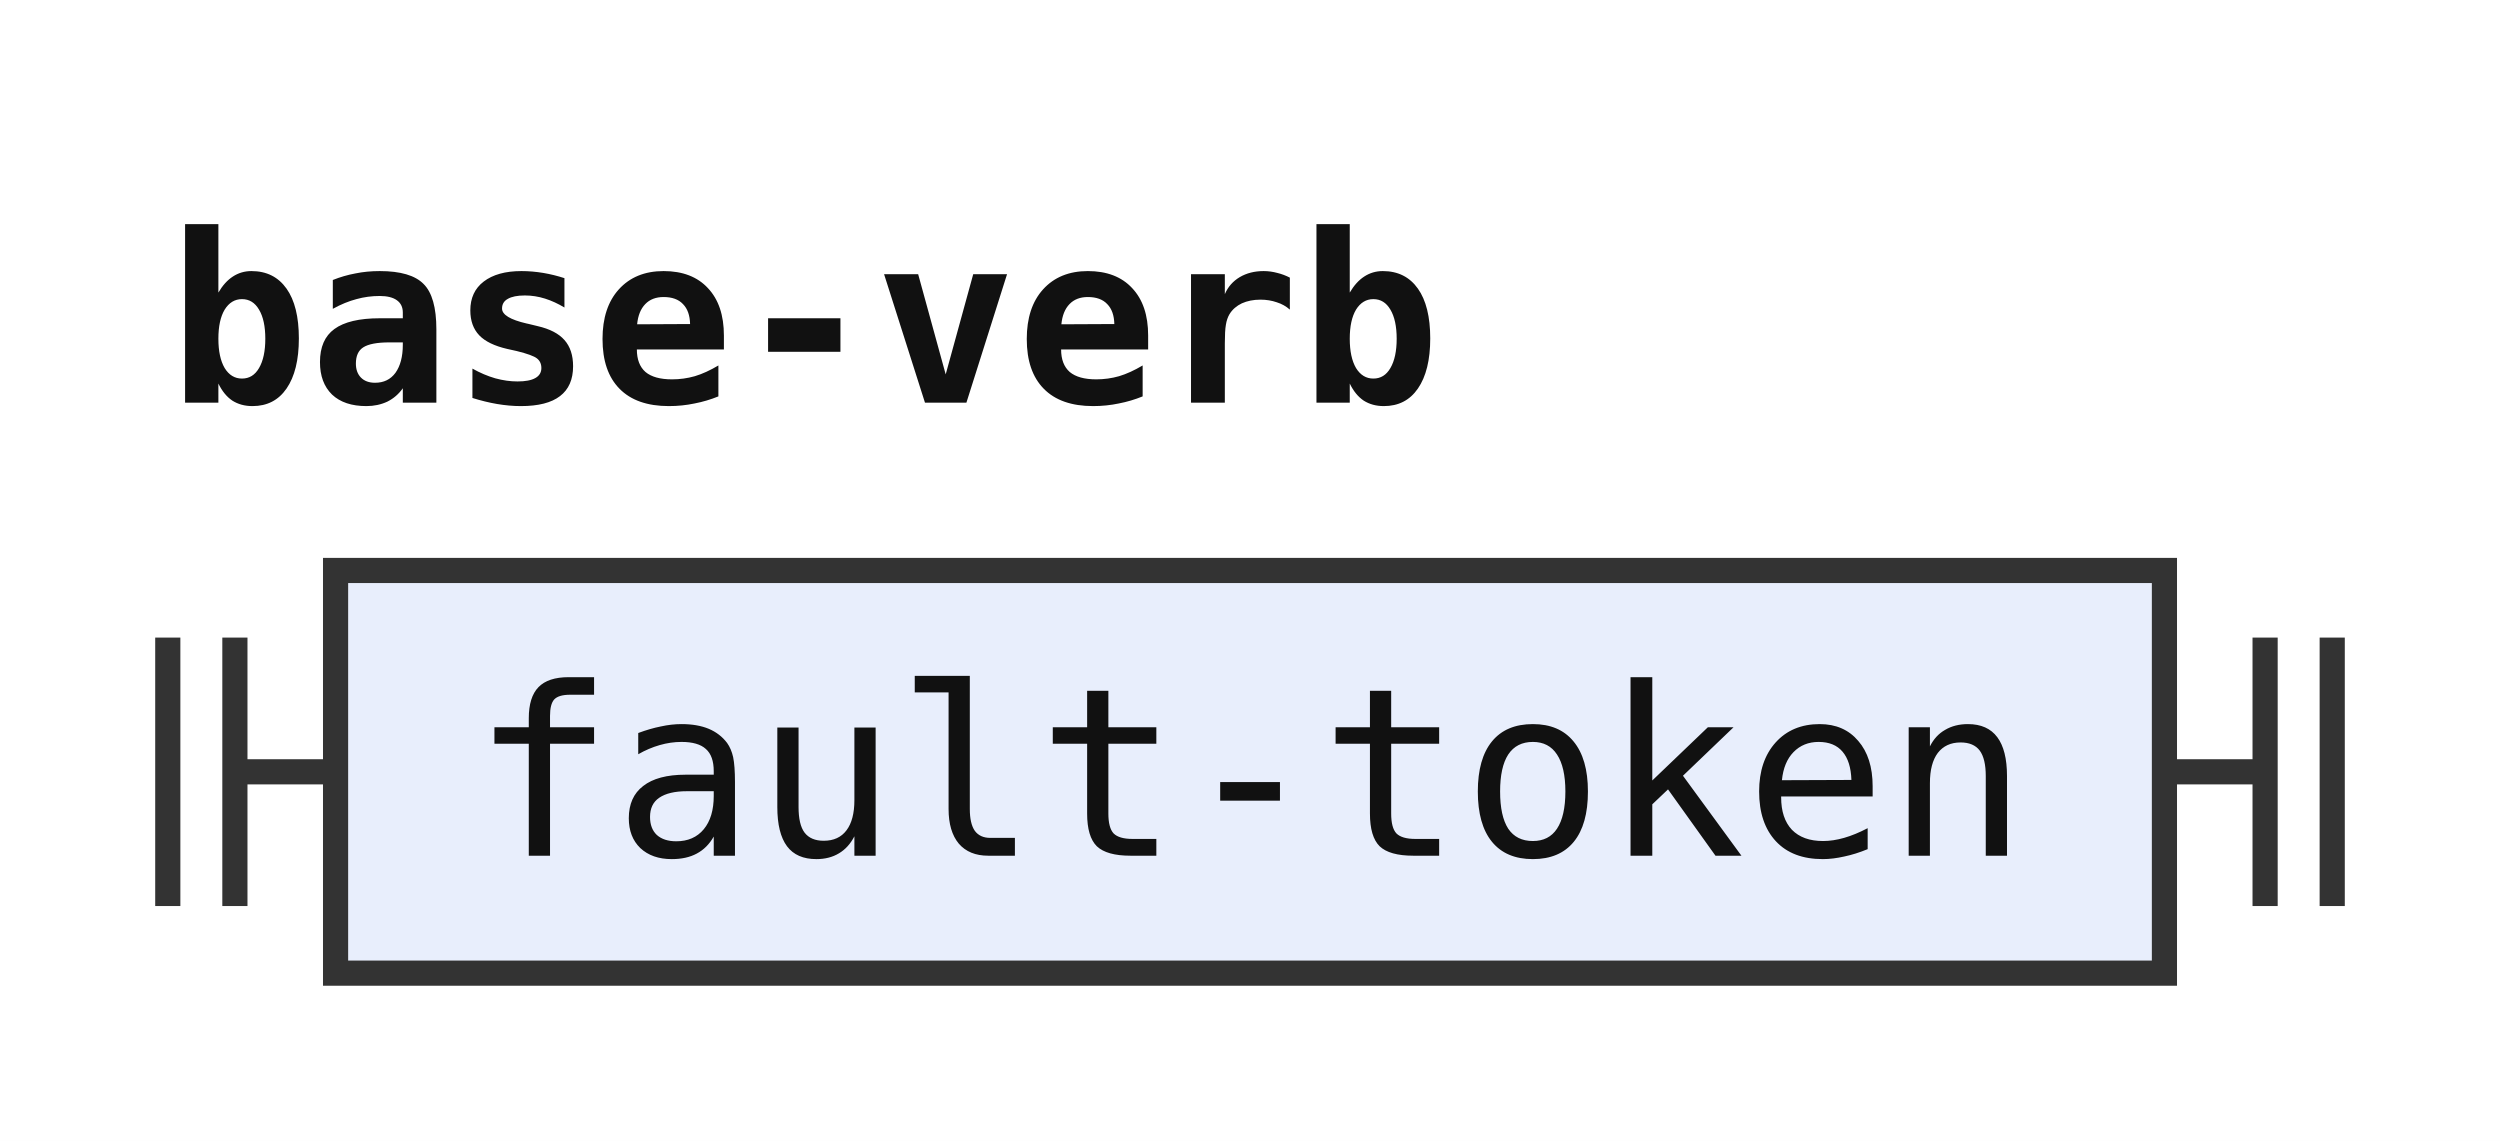
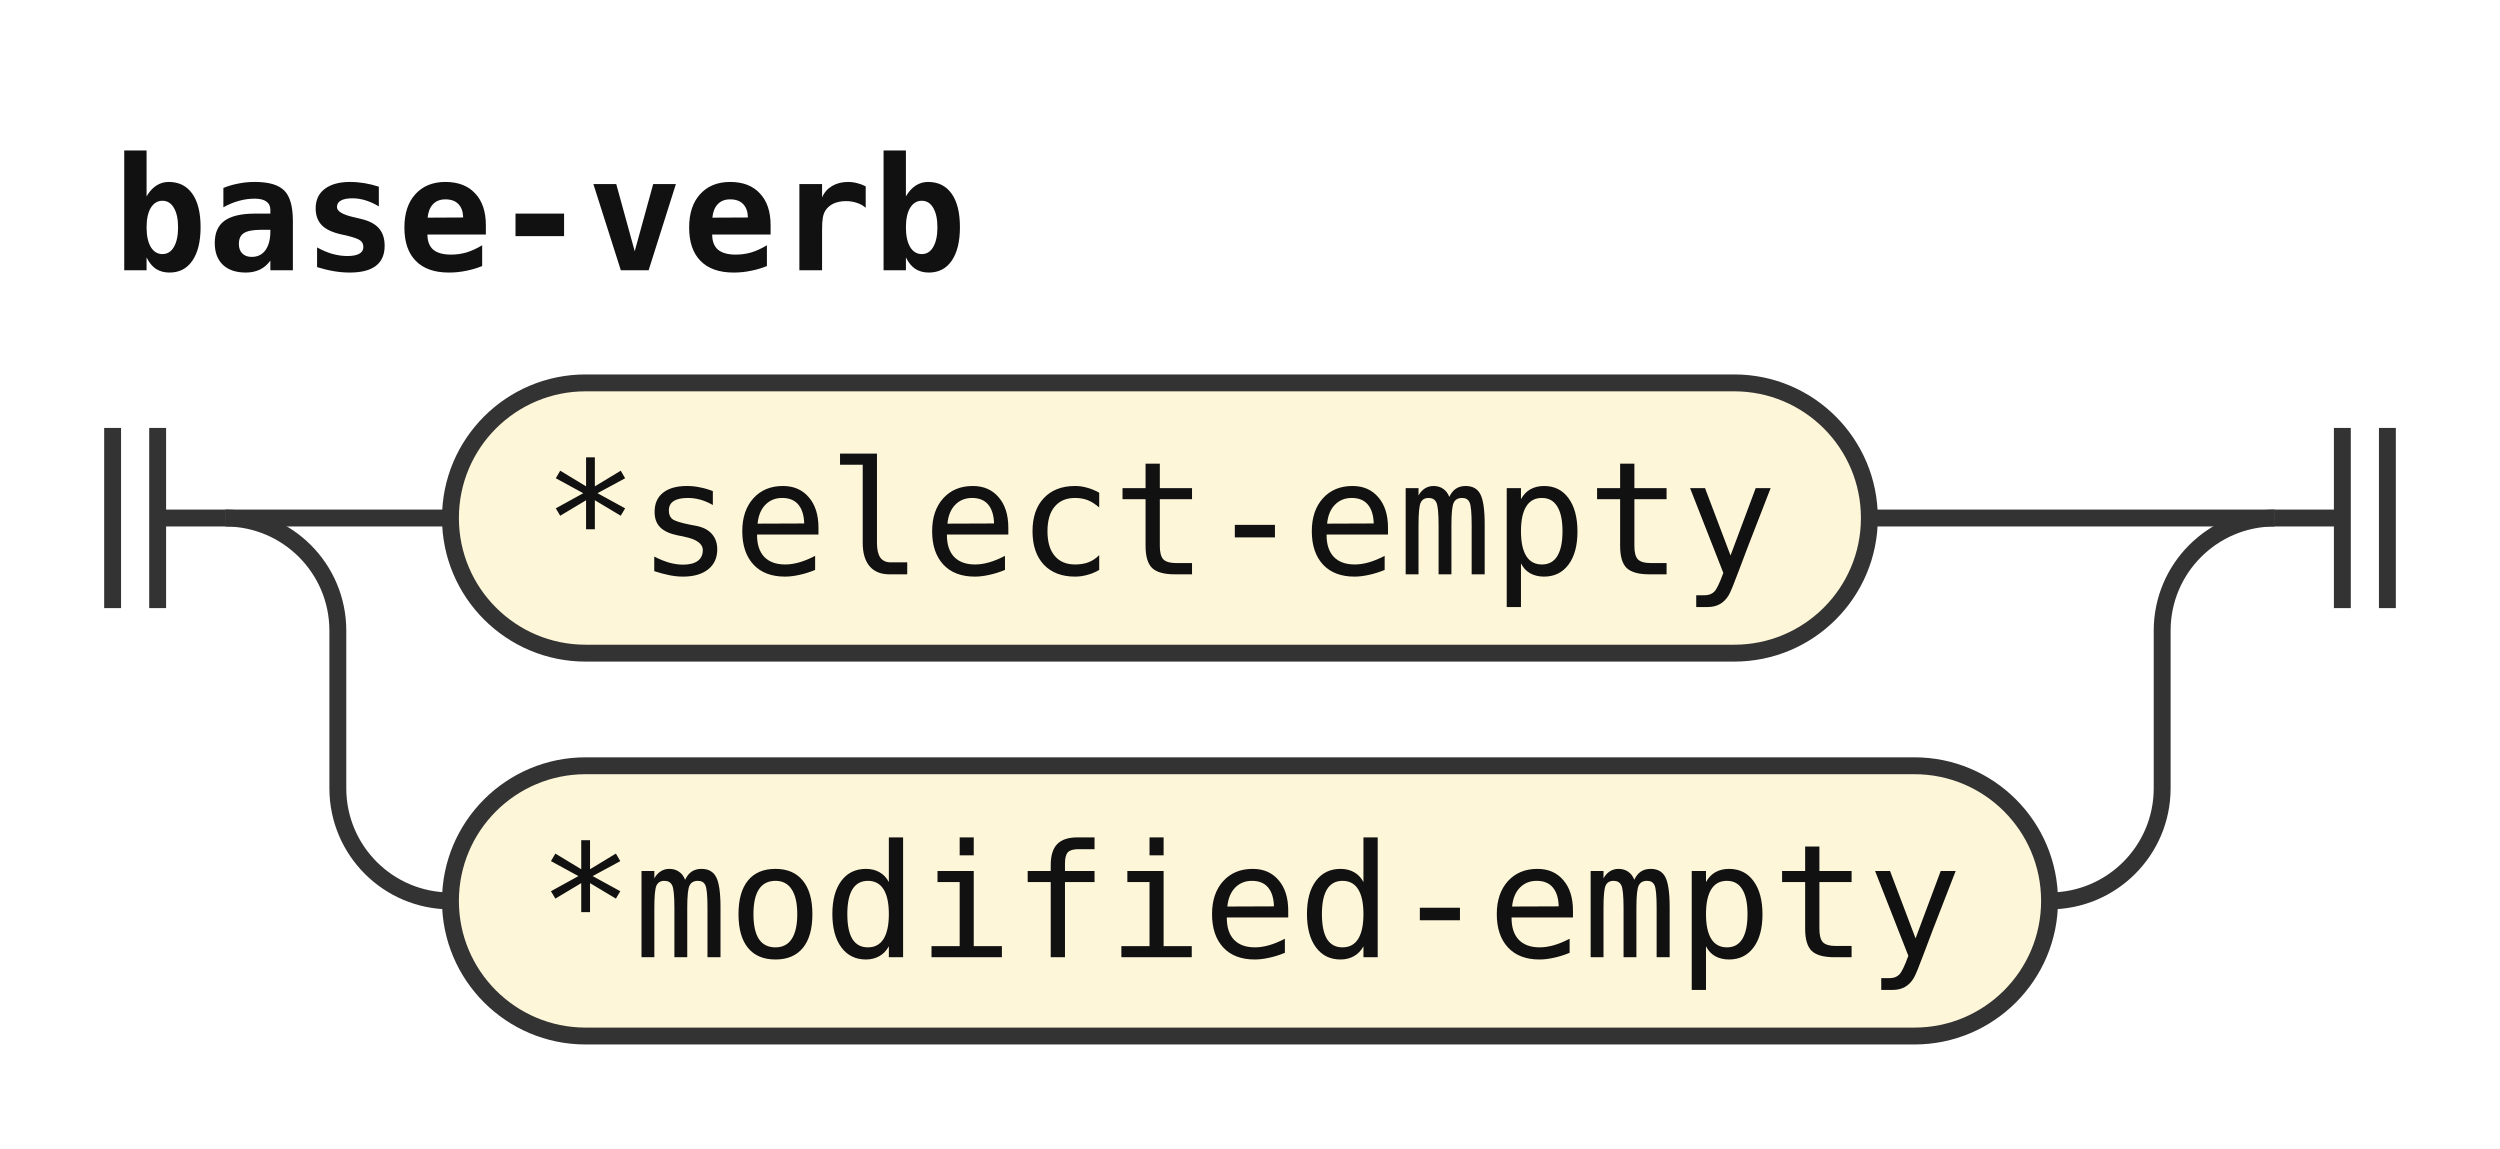
- <svg xmlns="http://www.w3.org/2000/svg" width="149" height="68" viewBox="0 0 149 68" role="img" aria-label="Railroad diagram of the rule base-verb">
+ <svg xmlns="http://www.w3.org/2000/svg" width="222" height="102" viewBox="0 0 222 102" role="img" aria-label="Railroad diagram of the rule base-verb">
  <style>path{fill:none;stroke:#333;stroke-width:1.5}.rule rect{fill:#e8eefc;stroke:#333;stroke-width:1.5}.terminal rect{fill:#fdf6d8;stroke:#333;stroke-width:1.5}text{font-family:ui-monospace,SFMono-Regular,Menlo,Consolas,"DejaVu Sans Mono","Liberation Mono",monospace;font-size:14px;fill:#111;text-anchor:middle}text.label{font-size:12px;font-style:italic;fill:#555;text-anchor:start}text.title{font-weight:bold;text-anchor:start}</style>
  <rect width="100%" height="100%" fill="#fff" />
  <text class="title" x="10" y="24" textLength="75.6" lengthAdjust="spacingAndGlyphs">base-verb</text>
  <path d="M10 38v16m4 -16v16M14 46h6" />
-   <g class="rule">
-     <rect x="20" y="34" width="109" height="24" rx="0" />
-     <text x="74.5" y="51" textLength="92.4" lengthAdjust="spacingAndGlyphs">fault-token</text>
+   <path d="M20 46h20" />
+   <g class="terminal">
+     <rect x="40" y="34" width="126" height="24" rx="12" />
+     <text x="103" y="51" textLength="109.2" lengthAdjust="spacingAndGlyphs">*select-empty</text>
  </g>
-   <path d="M129 46h6m0 -8v16m4 -16v16" />
+   <path d="M166 46H202" />
+   <path d="M20 46a10 10 0 0 1 10 10V70a10 10 0 0 0 10 10" />
+   <g class="terminal">
+     <rect x="40" y="68" width="142" height="24" rx="12" />
+     <text x="111" y="85" textLength="126" lengthAdjust="spacingAndGlyphs">*modified-empty</text>
+   </g>
+   <path d="M182 80H182a10 10 0 0 0 10 -10V56a10 10 0 0 1 10 -10" />
+   <path d="M202 46h6m0 -8v16m4 -16v16" />
</svg>
